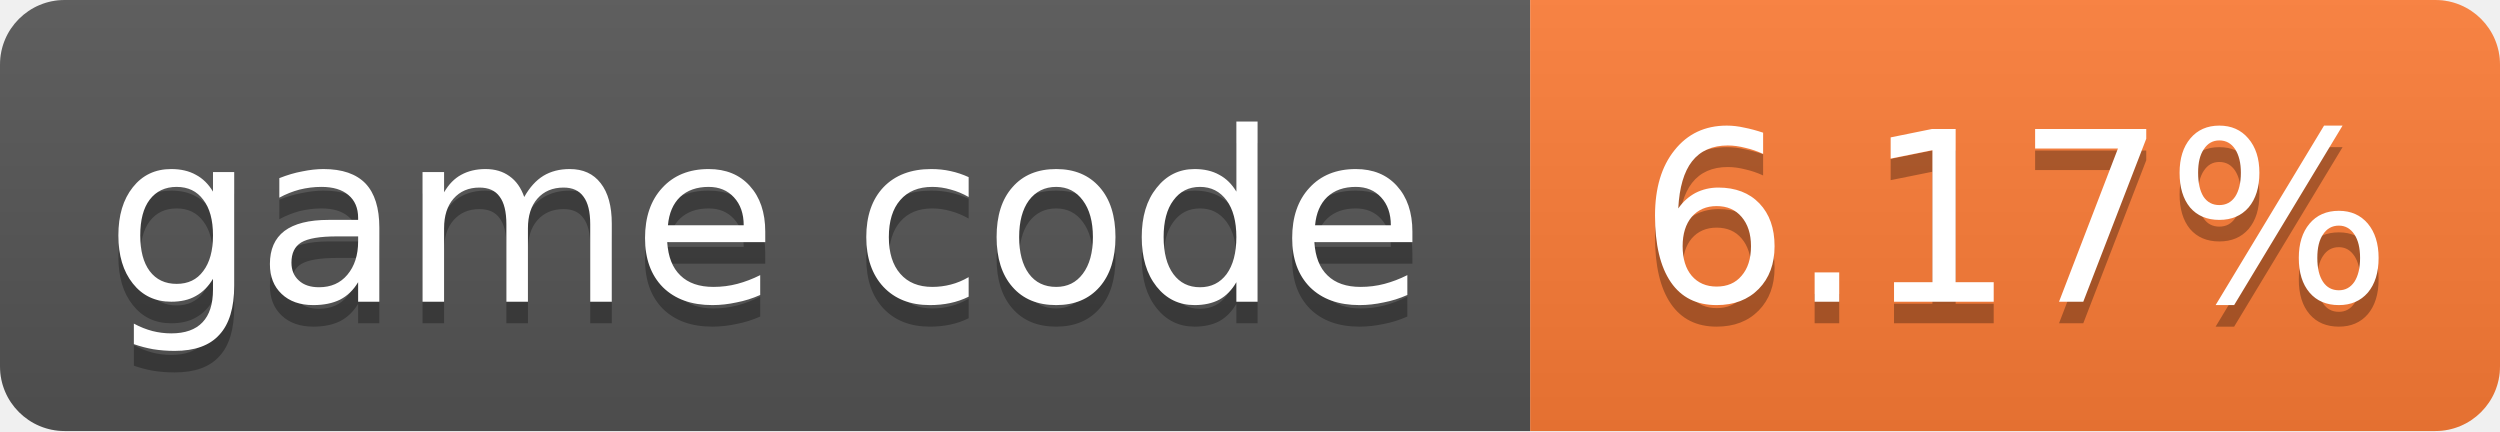
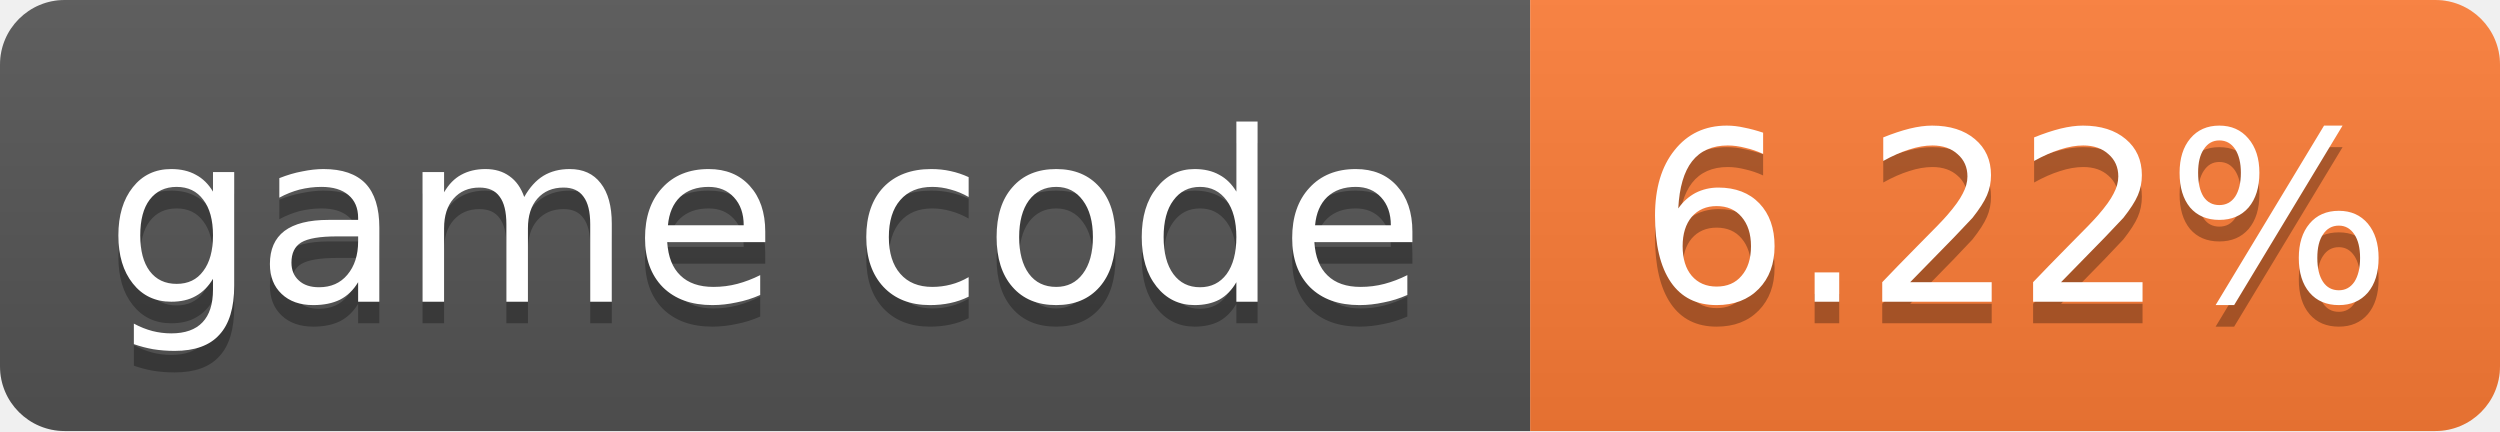
- <svg xmlns="http://www.w3.org/2000/svg" width="116" height="20" role="img" aria-label="game code: 6.17%">
+ <svg xmlns="http://www.w3.org/2000/svg" width="116" height="20" role="img" aria-label="game code: 6.22%">
  <linearGradient id="s" x2="0" y2="100%">
    <stop offset="0" stop-color="#bbb" stop-opacity=".1" />
    <stop offset="1" stop-opacity=".1" />
  </linearGradient>
  <clipPath id="r">
    <rect width="116" height="20" rx="3" fill="#fff" />
  </clipPath>
  <g clip-path="url(#r)">
    <rect width="71" height="20" fill="#555" />
    <rect x="71" width="45" height="20" fill="#fe7d37" />
    <rect width="116" height="20" fill="url(#s)" />
  </g>
  <g fill="#fff" text-anchor="middle" font-family="Verdana,Geneva,DejaVu Sans,sans-serif" font-size="11">
    <text x="35.5" y="15" fill="#010101" fill-opacity=".3">game code</text>
    <text x="35.5" y="14">game code</text>
-     <text x="93.5" y="15" fill="#010101" fill-opacity=".3">6.17%</text>
-     <text x="93.5" y="14">6.17%</text>
+     <text x="93.5" y="15" fill="#010101" fill-opacity=".3">6.22%</text>
+     <text x="93.5" y="14">6.22%</text>
  </g>
</svg>
